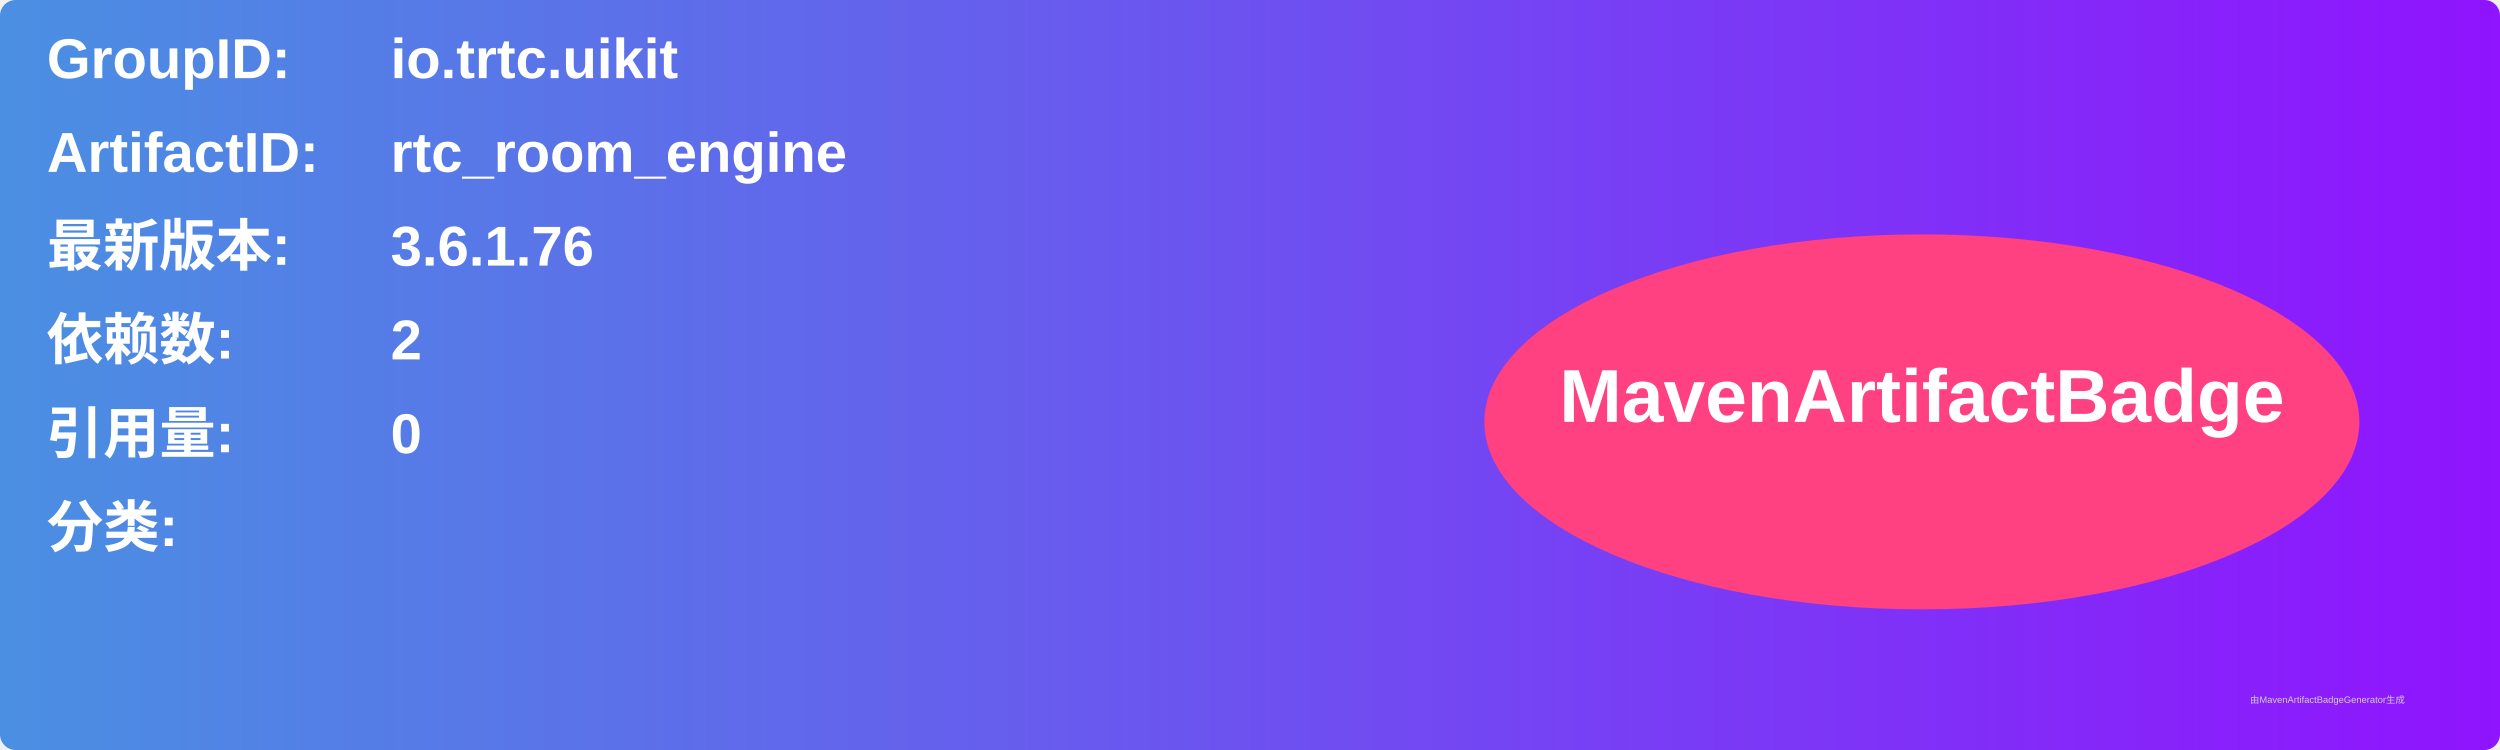
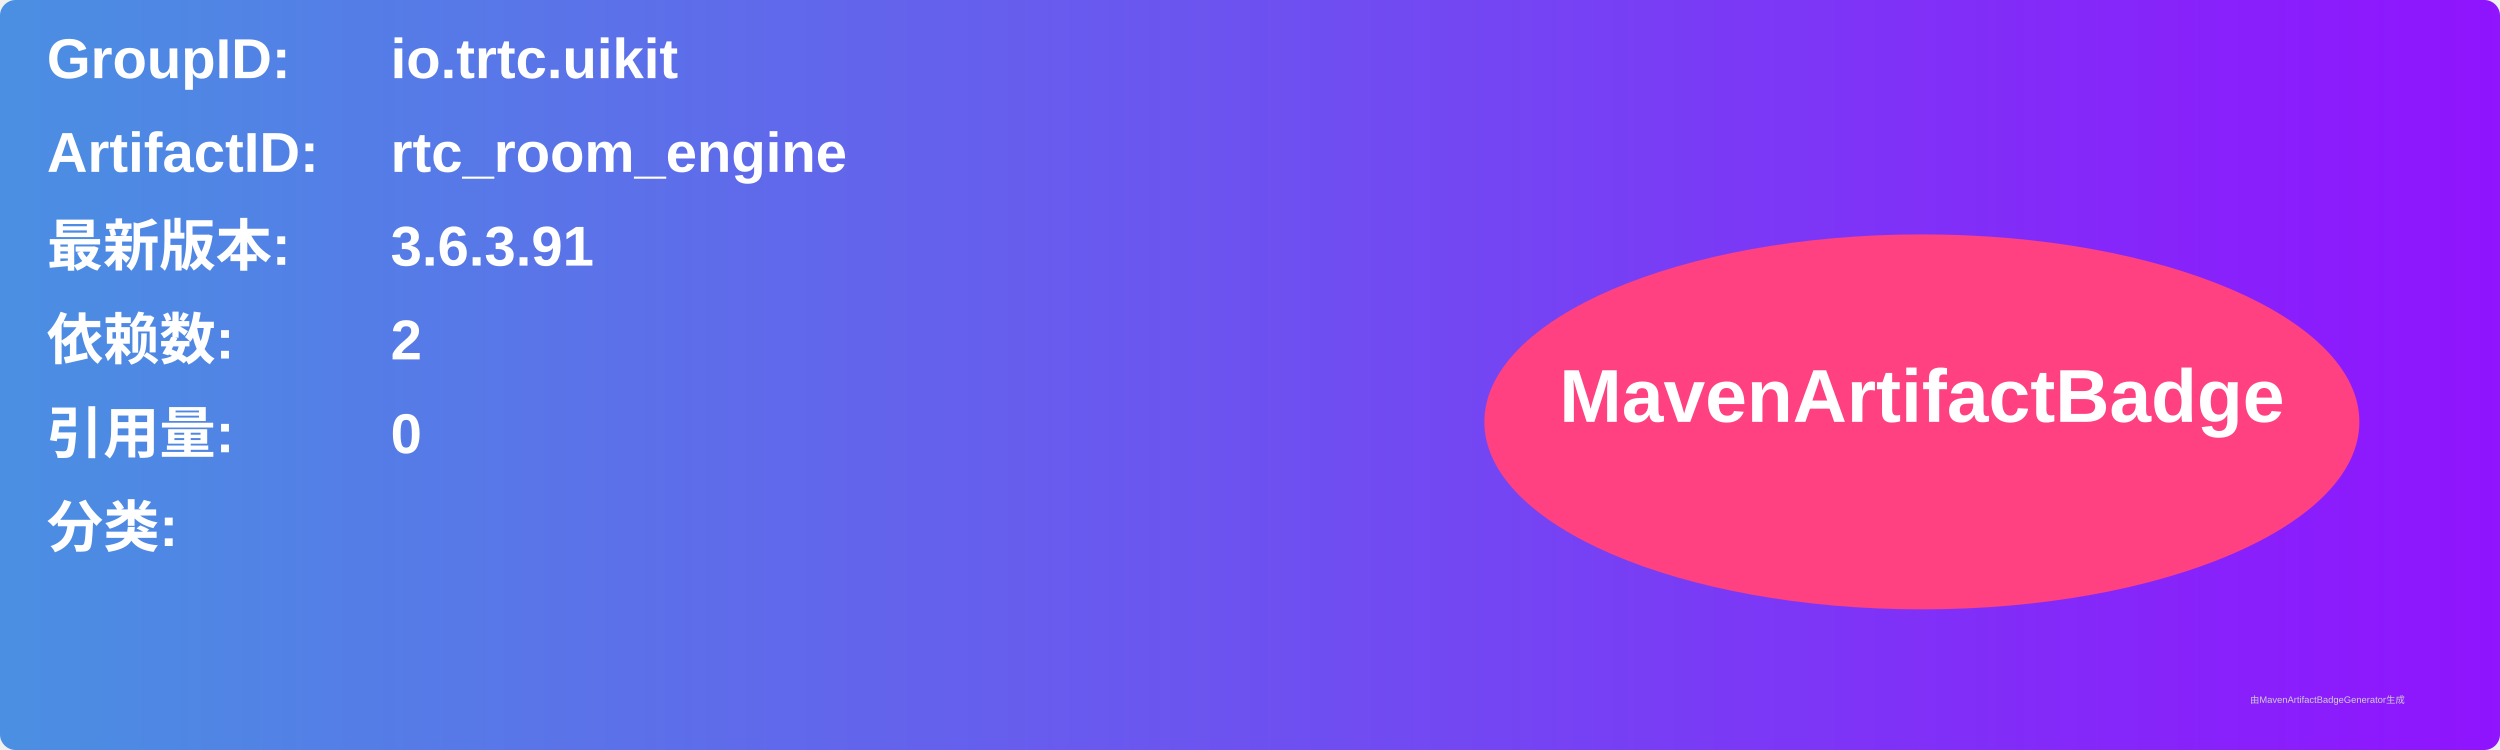
<svg xmlns="http://www.w3.org/2000/svg" width="800" height="240" viewBox="0 0 800 240">
  <linearGradient id="grad" x1="0%" y1="0%" x2="100%" y2="0%">
    <stop offset="0%" stop-color="#4a90e2" />
    <stop offset="100%" stop-color="#9013fe" />
  </linearGradient>
  <rect width="100%" height="100%" rx="5" ry="5" fill="url(#grad)" />
  <g transform="translate(15, 15)">
    <text x="0" y="10" font-family="Arial" font-size="18" fill="white" font-weight="bold" width="260">GroupID:</text>
    <text x="110" y="10" font-family="Arial" font-size="18" fill="white" font-weight="bold" width="460">io.trtc.uikit</text>
    <text x="0" y="40" font-family="Arial" font-size="18" fill="white" font-weight="bold" width="260">ArtifactID:</text>
    <text x="110" y="40" font-family="Arial" font-size="18" fill="white" font-weight="bold" width="460">rtc_room_engine</text>
    <text x="0" y="70" font-family="Arial" font-size="18" fill="white" font-weight="bold">最新版本:</text>
    <text x="110" y="70" font-family="Arial" font-size="18" fill="white" font-weight="bold">
-       <tspan font-weight="bold">3.6.1.76</tspan>
+       <tspan font-weight="bold">3.6.3.91</tspan>
    </text>
    <text x="0" y="100" font-family="Arial" font-size="18" fill="white" font-weight="bold">依赖数: </text>
    <text x="110" y="100" font-family="Arial" font-size="18" fill="white">
      <tspan font-weight="bold">2</tspan>
    </text>
    <text x="0" y="130" font-family="Arial" font-size="18" fill="white" font-weight="bold">引用量: </text>
    <text x="110" y="130" font-family="Arial" font-size="18" fill="white">
      <tspan font-weight="bold">0</tspan>
    </text>
    <text x="0" y="160" font-family="Arial" font-size="18" fill="white" font-weight="bold">分类:</text>
    <text x="10" y="190" font-family="Arial" font-size="10" fill="white">
      <tspan font-weight="bold" />
    </text>
    <ellipse cx="600" cy="120" rx="140" ry="60" fill="#ff4081" />
    <text x="600" y="120" text-anchor="middle" font-family="Arial" font-size="24" fill="white" font-weight="bold">MavenArtifactBadge</text>
  </g>
  <text x="720" y="225" font-family="Arial" font-size="3" fill="#d0d0d0">由MavenArtifactBadgeGenerator生成</text>
</svg>
